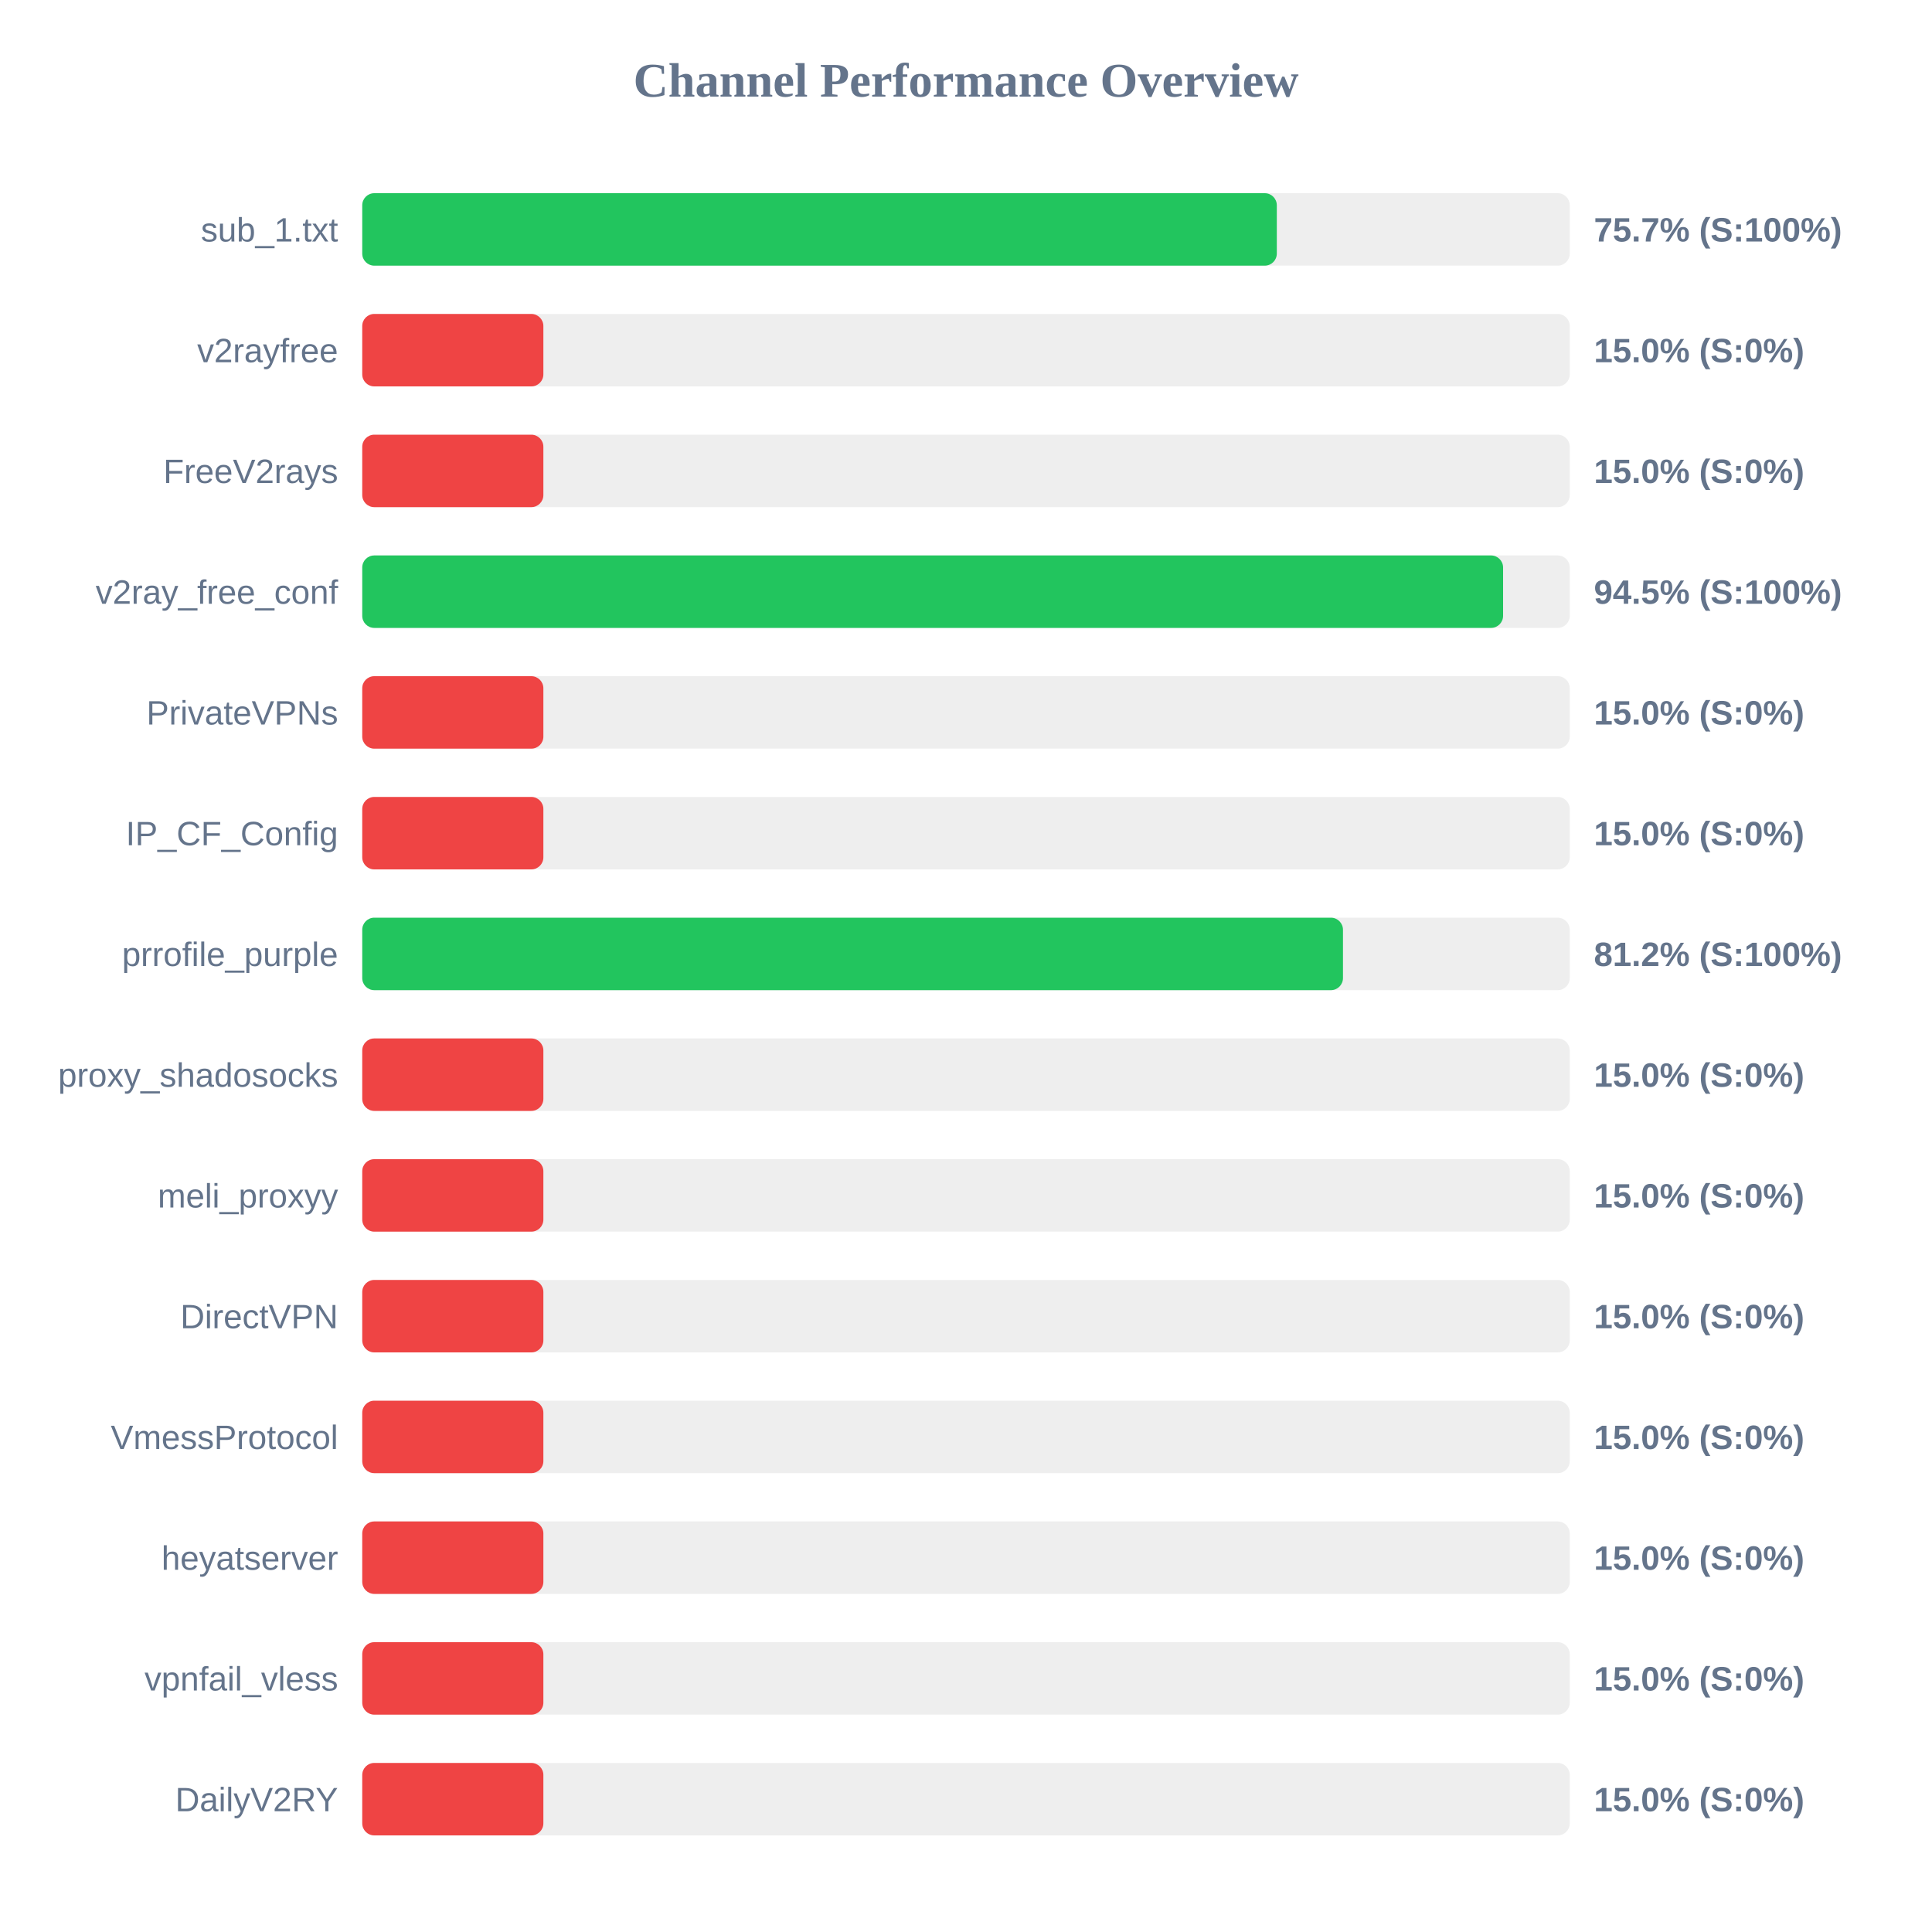
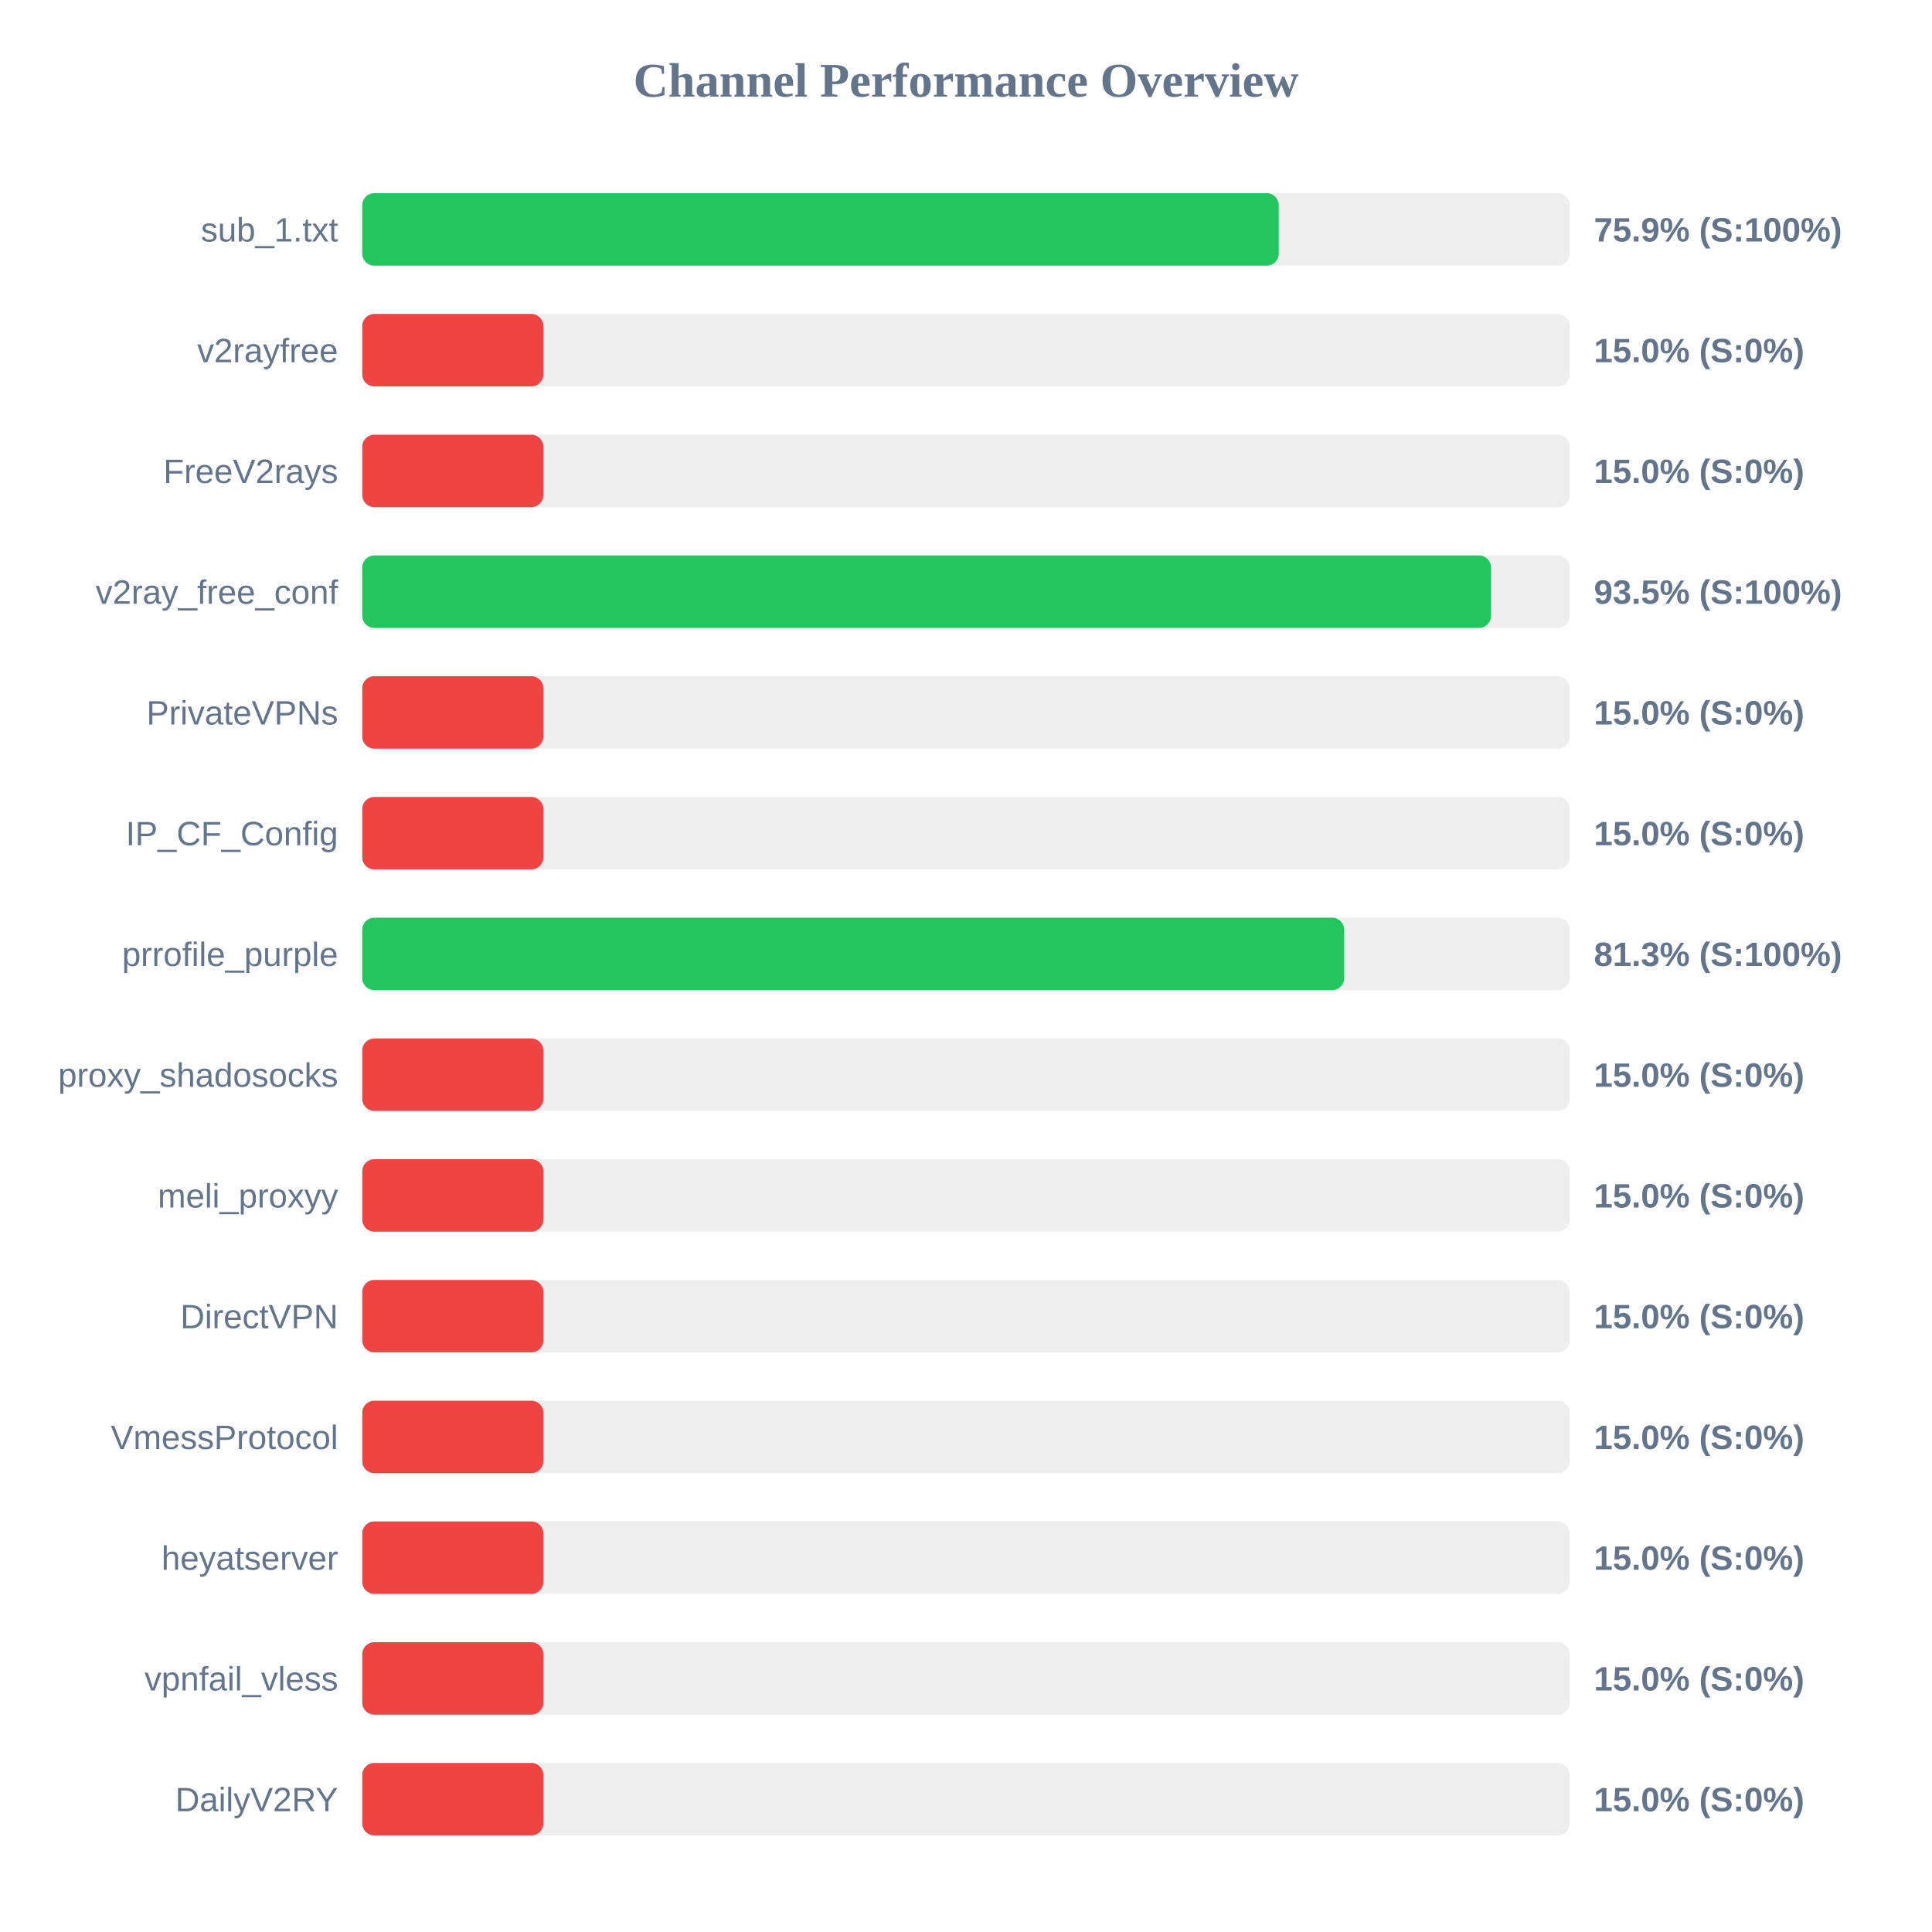
<svg xmlns="http://www.w3.org/2000/svg" width="800" height="800" version="1.1">
  <style>
        .row { font: 14px Arial; fill: #64748b; }
        .score { font: bold 14px Arial; fill: #64748b; }
    </style>
  <text x="400" y="40" text-anchor="middle" font-size="20px" font-weight="bold" fill="#64748b">Channel Performance Overview</text>
  <rect x="150" y="80" width="500" height="30" fill="#eee" rx="5" />
-   <rect x="150" y="80" width="378.7" height="30" fill="#22c55e" rx="5" />
+   <rect x="150" y="80" width="379.5" height="30" fill="#22c55e" rx="5" />
  <text x="140" y="100" text-anchor="end" class="row">sub_1.txt</text>
-   <text x="660" y="100" text-anchor="start" class="score">75.7% (S:100%)</text>
+   <text x="660" y="100" text-anchor="start" class="score">75.9% (S:100%)</text>
  <rect x="150" y="130" width="500" height="30" fill="#eee" rx="5" />
  <rect x="150" y="130" width="75.0" height="30" fill="#ef4444" rx="5" />
  <text x="140" y="150" text-anchor="end" class="row">v2rayfree</text>
  <text x="660" y="150" text-anchor="start" class="score">15.0% (S:0%)</text>
  <rect x="150" y="180" width="500" height="30" fill="#eee" rx="5" />
  <rect x="150" y="180" width="75.0" height="30" fill="#ef4444" rx="5" />
  <text x="140" y="200" text-anchor="end" class="row">FreeV2rays</text>
  <text x="660" y="200" text-anchor="start" class="score">15.0% (S:0%)</text>
  <rect x="150" y="230" width="500" height="30" fill="#eee" rx="5" />
-   <rect x="150" y="230" width="472.4" height="30" fill="#22c55e" rx="5" />
+   <rect x="150" y="230" width="467.4" height="30" fill="#22c55e" rx="5" />
  <text x="140" y="250" text-anchor="end" class="row">v2ray_free_conf</text>
-   <text x="660" y="250" text-anchor="start" class="score">94.5% (S:100%)</text>
+   <text x="660" y="250" text-anchor="start" class="score">93.5% (S:100%)</text>
  <rect x="150" y="280" width="500" height="30" fill="#eee" rx="5" />
  <rect x="150" y="280" width="75.0" height="30" fill="#ef4444" rx="5" />
  <text x="140" y="300" text-anchor="end" class="row">PrivateVPNs</text>
  <text x="660" y="300" text-anchor="start" class="score">15.0% (S:0%)</text>
  <rect x="150" y="330" width="500" height="30" fill="#eee" rx="5" />
  <rect x="150" y="330" width="75.0" height="30" fill="#ef4444" rx="5" />
  <text x="140" y="350" text-anchor="end" class="row">IP_CF_Config</text>
  <text x="660" y="350" text-anchor="start" class="score">15.0% (S:0%)</text>
  <rect x="150" y="380" width="500" height="30" fill="#eee" rx="5" />
-   <rect x="150" y="380" width="406.1" height="30" fill="#22c55e" rx="5" />
+   <rect x="150" y="380" width="406.6" height="30" fill="#22c55e" rx="5" />
  <text x="140" y="400" text-anchor="end" class="row">prrofile_purple</text>
-   <text x="660" y="400" text-anchor="start" class="score">81.2% (S:100%)</text>
+   <text x="660" y="400" text-anchor="start" class="score">81.3% (S:100%)</text>
  <rect x="150" y="430" width="500" height="30" fill="#eee" rx="5" />
  <rect x="150" y="430" width="75.0" height="30" fill="#ef4444" rx="5" />
  <text x="140" y="450" text-anchor="end" class="row">proxy_shadosocks</text>
  <text x="660" y="450" text-anchor="start" class="score">15.0% (S:0%)</text>
  <rect x="150" y="480" width="500" height="30" fill="#eee" rx="5" />
  <rect x="150" y="480" width="75.0" height="30" fill="#ef4444" rx="5" />
  <text x="140" y="500" text-anchor="end" class="row">meli_proxyy</text>
  <text x="660" y="500" text-anchor="start" class="score">15.0% (S:0%)</text>
  <rect x="150" y="530" width="500" height="30" fill="#eee" rx="5" />
  <rect x="150" y="530" width="75.0" height="30" fill="#ef4444" rx="5" />
  <text x="140" y="550" text-anchor="end" class="row">DirectVPN</text>
  <text x="660" y="550" text-anchor="start" class="score">15.0% (S:0%)</text>
  <rect x="150" y="580" width="500" height="30" fill="#eee" rx="5" />
  <rect x="150" y="580" width="75.0" height="30" fill="#ef4444" rx="5" />
  <text x="140" y="600" text-anchor="end" class="row">VmessProtocol</text>
  <text x="660" y="600" text-anchor="start" class="score">15.0% (S:0%)</text>
  <rect x="150" y="630" width="500" height="30" fill="#eee" rx="5" />
  <rect x="150" y="630" width="75.0" height="30" fill="#ef4444" rx="5" />
  <text x="140" y="650" text-anchor="end" class="row">heyatserver</text>
  <text x="660" y="650" text-anchor="start" class="score">15.0% (S:0%)</text>
  <rect x="150" y="680" width="500" height="30" fill="#eee" rx="5" />
  <rect x="150" y="680" width="75.0" height="30" fill="#ef4444" rx="5" />
  <text x="140" y="700" text-anchor="end" class="row">vpnfail_vless</text>
  <text x="660" y="700" text-anchor="start" class="score">15.0% (S:0%)</text>
  <rect x="150" y="730" width="500" height="30" fill="#eee" rx="5" />
  <rect x="150" y="730" width="75.0" height="30" fill="#ef4444" rx="5" />
  <text x="140" y="750" text-anchor="end" class="row">DailyV2RY</text>
  <text x="660" y="750" text-anchor="start" class="score">15.0% (S:0%)</text>
</svg>
